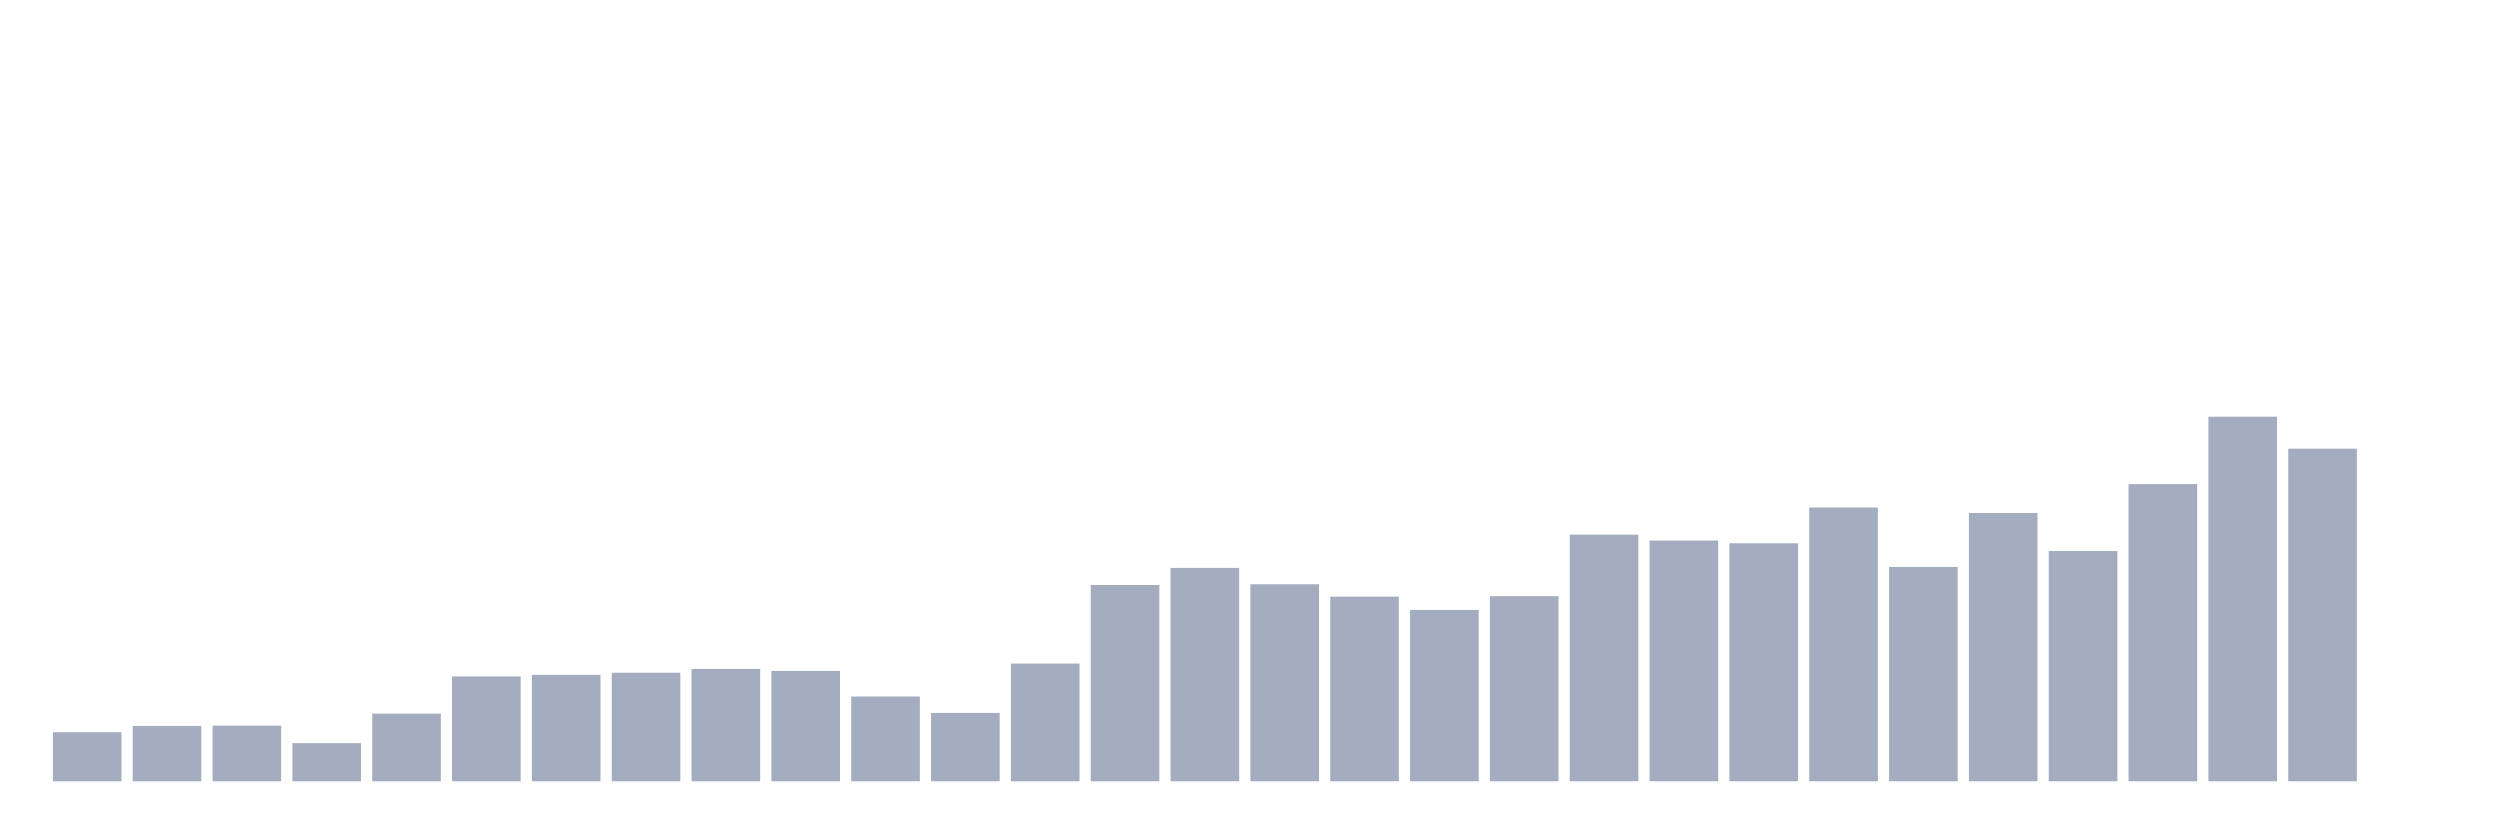
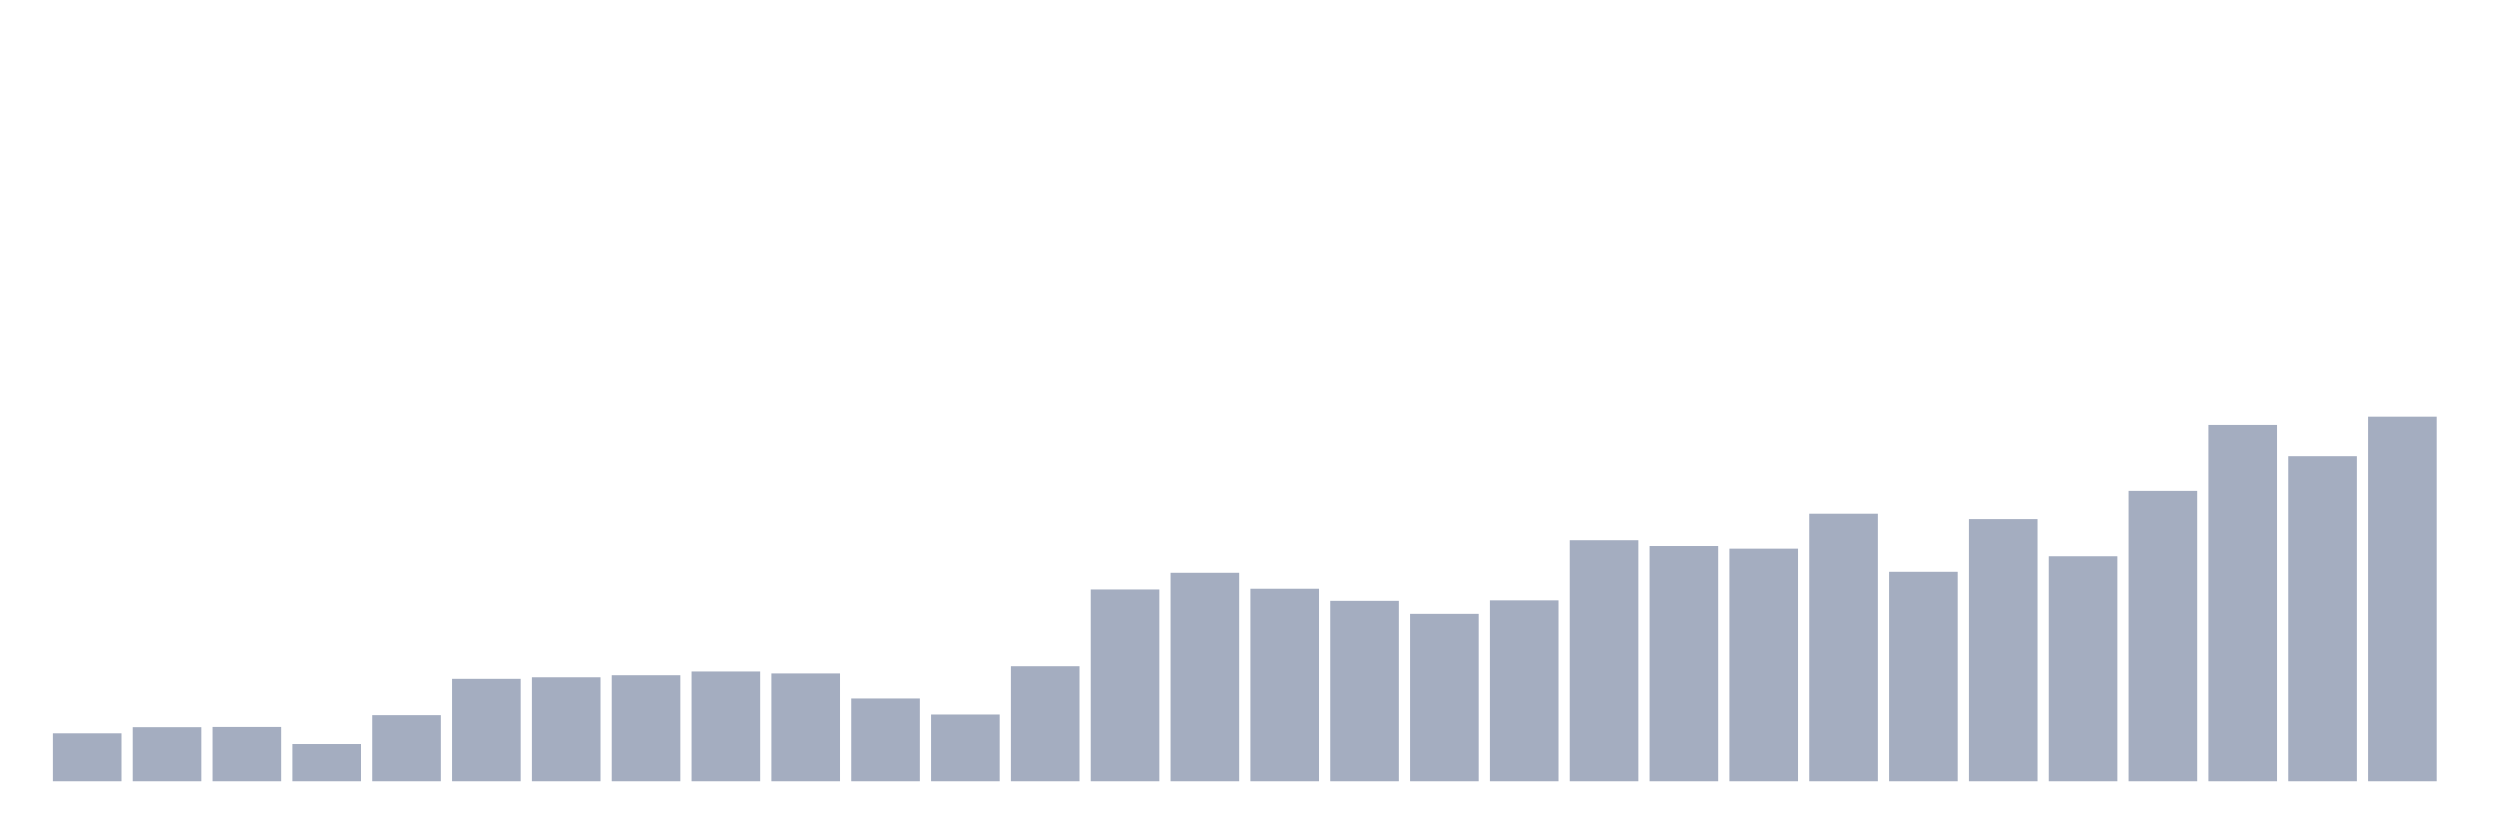
<svg xmlns="http://www.w3.org/2000/svg" viewBox="0 0 480 160">
  <g transform="translate(10,10)">
-     <rect class="bar" x="0.153" width="13.175" y="130.581" height="9.419" fill="rgb(164,173,192)" />
-     <rect class="bar" x="15.482" width="13.175" y="129.375" height="10.625" fill="rgb(164,173,192)" />
-     <rect class="bar" x="30.81" width="13.175" y="129.327" height="10.673" fill="rgb(164,173,192)" />
-     <rect class="bar" x="46.138" width="13.175" y="132.687" height="7.313" fill="rgb(164,173,192)" />
-     <rect class="bar" x="61.466" width="13.175" y="127.013" height="12.987" fill="rgb(164,173,192)" />
-     <rect class="bar" x="76.794" width="13.175" y="119.876" height="20.124" fill="rgb(164,173,192)" />
-     <rect class="bar" x="92.123" width="13.175" y="119.571" height="20.429" fill="rgb(164,173,192)" />
-     <rect class="bar" x="107.451" width="13.175" y="119.169" height="20.831" fill="rgb(164,173,192)" />
-     <rect class="bar" x="122.779" width="13.175" y="118.429" height="21.571" fill="rgb(164,173,192)" />
-     <rect class="bar" x="138.107" width="13.175" y="118.815" height="21.185" fill="rgb(164,173,192)" />
-     <rect class="bar" x="153.436" width="13.175" y="123.734" height="16.266" fill="rgb(164,173,192)" />
-     <rect class="bar" x="168.764" width="13.175" y="126.884" height="13.116" fill="rgb(164,173,192)" />
-     <rect class="bar" x="184.092" width="13.175" y="117.401" height="22.599" fill="rgb(164,173,192)" />
-     <rect class="bar" x="199.42" width="13.175" y="102.324" height="37.676" fill="rgb(164,173,192)" />
-     <rect class="bar" x="214.748" width="13.175" y="99.045" height="40.955" fill="rgb(164,173,192)" />
-     <rect class="bar" x="230.077" width="13.175" y="102.179" height="37.821" fill="rgb(164,173,192)" />
-     <rect class="bar" x="245.405" width="13.175" y="104.558" height="35.442" fill="rgb(164,173,192)" />
-     <rect class="bar" x="260.733" width="13.175" y="107.114" height="32.886" fill="rgb(164,173,192)" />
-     <rect class="bar" x="276.061" width="13.175" y="104.462" height="35.538" fill="rgb(164,173,192)" />
-     <rect class="bar" x="291.39" width="13.175" y="92.648" height="47.352" fill="rgb(164,173,192)" />
-     <rect class="bar" x="306.718" width="13.175" y="93.789" height="46.211" fill="rgb(164,173,192)" />
-     <rect class="bar" x="322.046" width="13.175" y="94.303" height="45.697" fill="rgb(164,173,192)" />
-     <rect class="bar" x="337.374" width="13.175" y="87.44" height="52.56" fill="rgb(164,173,192)" />
-     <rect class="bar" x="352.702" width="13.175" y="98.852" height="41.148" fill="rgb(164,173,192)" />
-     <rect class="bar" x="368.031" width="13.175" y="88.501" height="51.499" fill="rgb(164,173,192)" />
-     <rect class="bar" x="383.359" width="13.175" y="95.798" height="44.202" fill="rgb(164,173,192)" />
-     <rect class="bar" x="398.687" width="13.175" y="82.955" height="57.045" fill="rgb(164,173,192)" />
-     <rect class="bar" x="414.015" width="13.175" y="70" height="70" fill="rgb(164,173,192)" />
-     <rect class="bar" x="429.344" width="13.175" y="76.14" height="63.86" fill="rgb(164,173,192)" />
-     <rect class="bar" x="444.672" width="13.175" y="140" height="0" fill="rgb(164,173,192)" />
+     <rect class="bar" x="0.153" width="13.175" y="130.794" height="9.206" fill="rgb(164,173,192)" />
+     <rect class="bar" x="15.482" width="13.175" y="129.616" height="10.384" fill="rgb(164,173,192)" />
+     <rect class="bar" x="30.81" width="13.175" y="129.569" height="10.431" fill="rgb(164,173,192)" />
+     <rect class="bar" x="46.138" width="13.175" y="132.852" height="7.148" fill="rgb(164,173,192)" />
+     <rect class="bar" x="61.466" width="13.175" y="127.307" height="12.693" fill="rgb(164,173,192)" />
+     <rect class="bar" x="76.794" width="13.175" y="120.332" height="19.668" fill="rgb(164,173,192)" />
+     <rect class="bar" x="92.123" width="13.175" y="120.034" height="19.966" fill="rgb(164,173,192)" />
+     <rect class="bar" x="107.451" width="13.175" y="119.641" height="20.359" fill="rgb(164,173,192)" />
+     <rect class="bar" x="122.779" width="13.175" y="118.918" height="21.082" fill="rgb(164,173,192)" />
+     <rect class="bar" x="138.107" width="13.175" y="119.295" height="20.705" fill="rgb(164,173,192)" />
+     <rect class="bar" x="153.436" width="13.175" y="124.102" height="15.898" fill="rgb(164,173,192)" />
+     <rect class="bar" x="168.764" width="13.175" y="127.181" height="12.819" fill="rgb(164,173,192)" />
+     <rect class="bar" x="184.092" width="13.175" y="117.913" height="22.087" fill="rgb(164,173,192)" />
+     <rect class="bar" x="199.42" width="13.175" y="103.178" height="36.822" fill="rgb(164,173,192)" />
+     <rect class="bar" x="214.748" width="13.175" y="99.973" height="40.027" fill="rgb(164,173,192)" />
+     <rect class="bar" x="230.077" width="13.175" y="103.036" height="36.964" fill="rgb(164,173,192)" />
+     <rect class="bar" x="245.405" width="13.175" y="105.361" height="34.639" fill="rgb(164,173,192)" />
+     <rect class="bar" x="260.733" width="13.175" y="107.859" height="32.141" fill="rgb(164,173,192)" />
+     <rect class="bar" x="276.061" width="13.175" y="105.267" height="34.733" fill="rgb(164,173,192)" />
+     <rect class="bar" x="291.39" width="13.175" y="93.721" height="46.279" fill="rgb(164,173,192)" />
+     <rect class="bar" x="306.718" width="13.175" y="94.836" height="45.164" fill="rgb(164,173,192)" />
+     <rect class="bar" x="322.046" width="13.175" y="95.339" height="44.661" fill="rgb(164,173,192)" />
+     <rect class="bar" x="337.374" width="13.175" y="88.631" height="51.369" fill="rgb(164,173,192)" />
+     <rect class="bar" x="352.702" width="13.175" y="99.785" height="40.215" fill="rgb(164,173,192)" />
+     <rect class="bar" x="368.031" width="13.175" y="89.668" height="50.332" fill="rgb(164,173,192)" />
+     <rect class="bar" x="383.359" width="13.175" y="96.8" height="43.2" fill="rgb(164,173,192)" />
+     <rect class="bar" x="398.687" width="13.175" y="84.248" height="55.752" fill="rgb(164,173,192)" />
+     <rect class="bar" x="414.015" width="13.175" y="71.587" height="68.413" fill="rgb(164,173,192)" />
+     <rect class="bar" x="429.344" width="13.175" y="77.588" height="62.412" fill="rgb(164,173,192)" />
+     <rect class="bar" x="444.672" width="13.175" y="70" height="70" fill="rgb(164,173,192)" />
  </g>
</svg>
